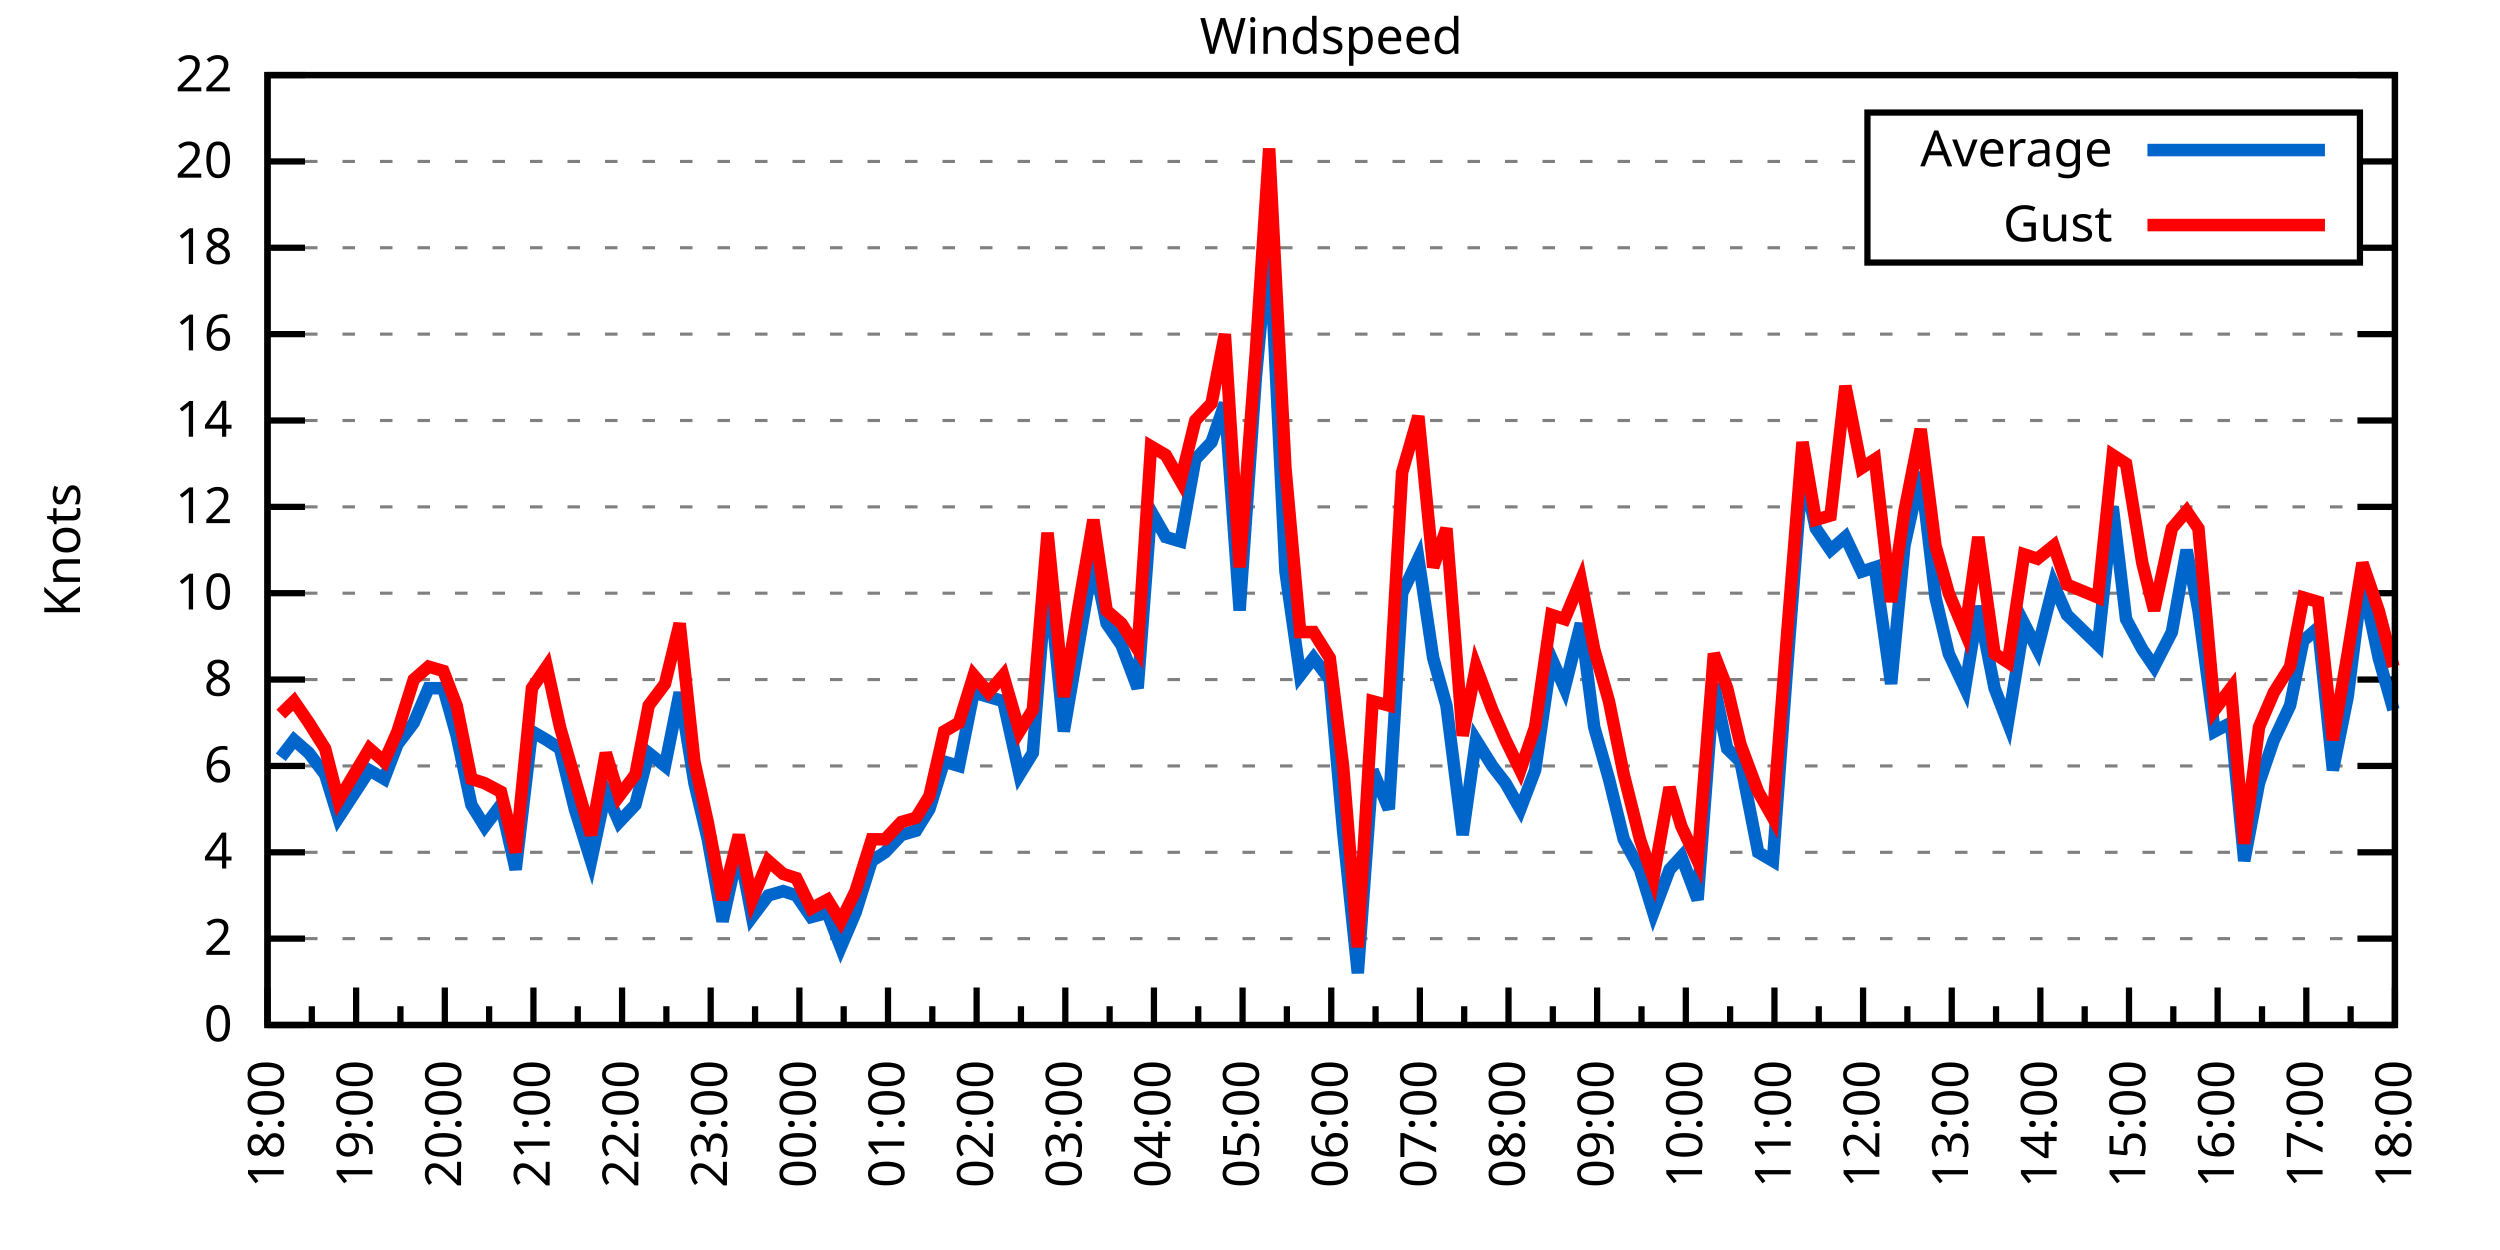
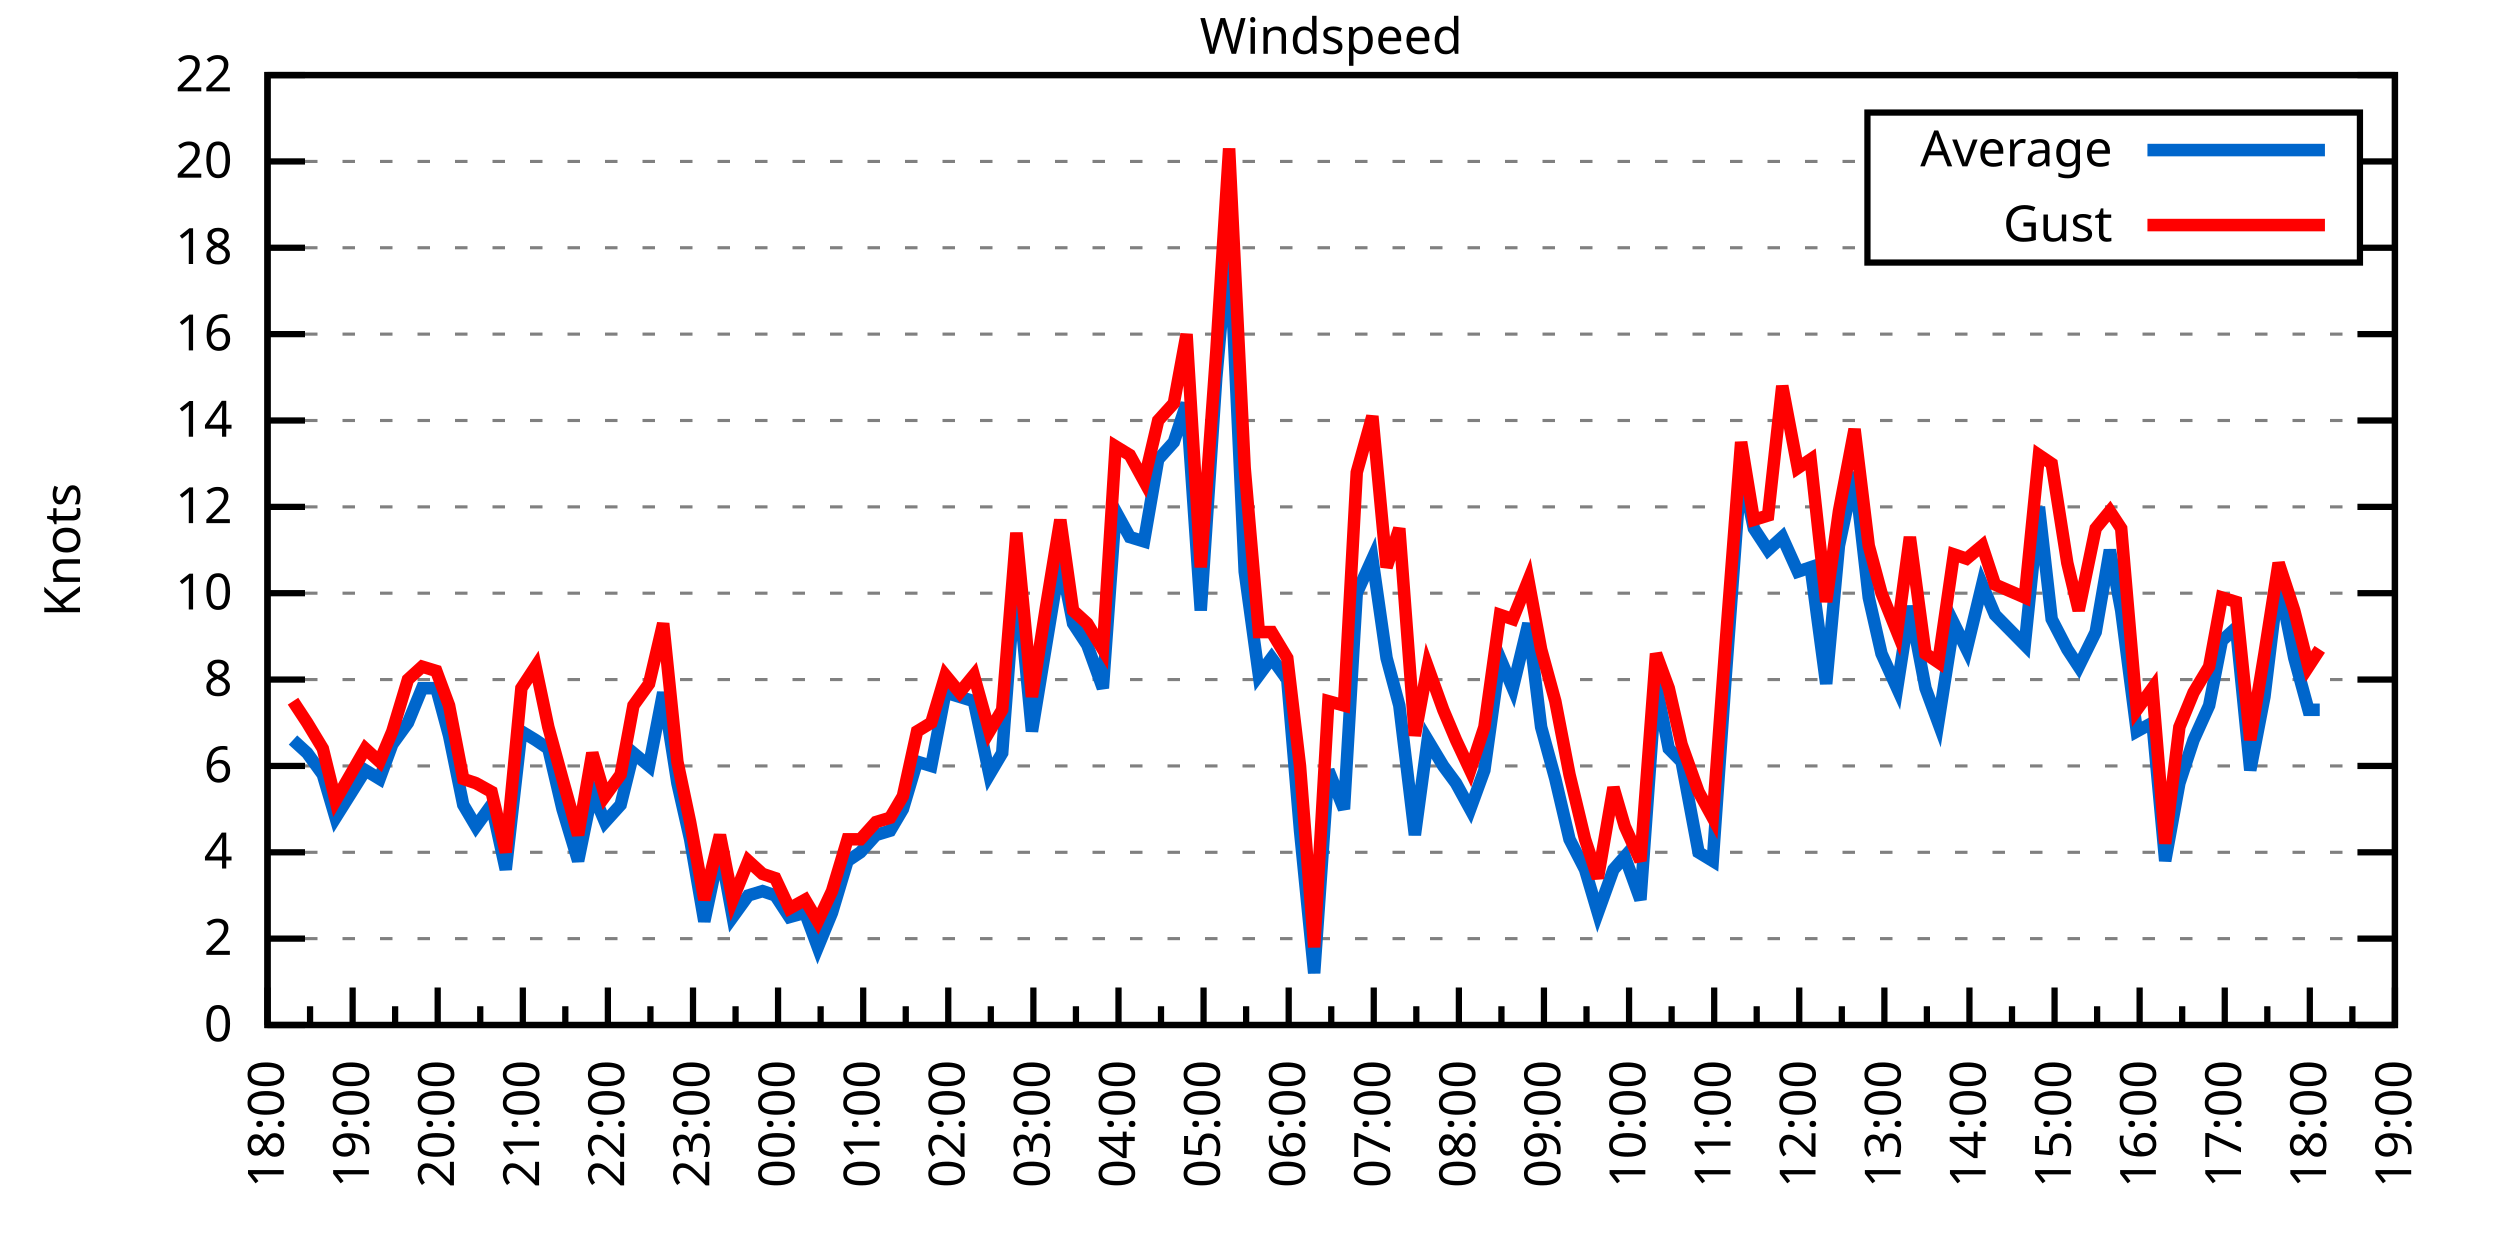
<svg xmlns="http://www.w3.org/2000/svg" xmlns:xlink="http://www.w3.org/1999/xlink" width="400" height="200" viewBox="0 0 400 200">
  <g id="gnuplot_canvas">
    <rect x="0" y="0" width="400" height="200" fill="none" />
    <defs>
      <circle id="gpDot" r="0.5" stroke-width="0.5" stroke="currentColor" />
      <path id="gpPt0" stroke-width="0.333" stroke="currentColor" d="M-1,0 h2 M0,-1 v2" />
      <path id="gpPt1" stroke-width="0.333" stroke="currentColor" d="M-1,-1 L1,1 M1,-1 L-1,1" />
      <path id="gpPt2" stroke-width="0.333" stroke="currentColor" d="M-1,0 L1,0 M0,-1 L0,1 M-1,-1 L1,1 M-1,1 L1,-1" />
      <rect id="gpPt3" stroke-width="0.333" stroke="currentColor" x="-1" y="-1" width="2" height="2" />
      <rect id="gpPt4" stroke-width="0.333" stroke="currentColor" fill="currentColor" x="-1" y="-1" width="2" height="2" />
      <circle id="gpPt5" stroke-width="0.333" stroke="currentColor" cx="0" cy="0" r="1" />
      <use xlink:href="#gpPt5" id="gpPt6" fill="currentColor" stroke="none" />
      <path id="gpPt7" stroke-width="0.333" stroke="currentColor" d="M0,-1.33 L-1.33,0.67 L1.33,0.67 z" />
      <use xlink:href="#gpPt7" id="gpPt8" fill="currentColor" stroke="none" />
      <use xlink:href="#gpPt7" id="gpPt9" stroke="currentColor" transform="rotate(180)" />
      <use xlink:href="#gpPt9" id="gpPt10" fill="currentColor" stroke="none" />
      <use xlink:href="#gpPt3" id="gpPt11" stroke="currentColor" transform="rotate(45)" />
      <use xlink:href="#gpPt11" id="gpPt12" fill="currentColor" stroke="none" />
      <path id="gpPt13" stroke-width="0.333" stroke="currentColor" d="M0,1.330 L1.265,0.411 L0.782,-1.067 L-0.782,-1.076 L-1.265,0.411 z" />
      <use xlink:href="#gpPt13" id="gpPt14" fill="currentColor" stroke="none" />
      <filter id="textbox" filterUnits="objectBoundingBox" x="0" y="0" height="1" width="1">
        <feFlood flood-color="white" flood-opacity="1" result="bgnd" />
        <feComposite in="SourceGraphic" in2="bgnd" operator="atop" />
      </filter>
      <filter id="greybox" filterUnits="objectBoundingBox" x="0" y="0" height="1" width="1">
        <feFlood flood-color="lightgrey" flood-opacity="1" result="grey" />
        <feComposite in="SourceGraphic" in2="grey" operator="atop" />
      </filter>
    </defs>
    <g fill="none" color="white" stroke="currentColor" stroke-width="1.00" stroke-linecap="butt" stroke-linejoin="miter">
</g>
    <g fill="none" color="black" stroke="currentColor" stroke-width="1.00" stroke-linecap="butt" stroke-linejoin="miter">
      <g stroke="none" shape-rendering="crispEdges">
        <polygon fill="rgb(255, 255, 255)" points="42.80,164.00 383.18,164.00 383.18,12.02 42.80,12.02 " />
      </g>
    </g>
    <g fill="none" color="black" stroke="currentColor" stroke-width="1.00" stroke-linecap="butt" stroke-linejoin="miter">
</g>
    <g fill="none" color="black" stroke="black" stroke-width="0.50" stroke-linecap="butt" stroke-linejoin="miter">
</g>
    <g fill="none" color="gray" stroke="currentColor" stroke-width="0.50" stroke-linecap="butt" stroke-linejoin="miter">
      <path stroke="gray" stroke-dasharray="2,4" class="gridline" d="M42.80,164.00 L383.19,164.00  " />
    </g>
    <g fill="none" color="gray" stroke="gray" stroke-width="1.00" stroke-linecap="butt" stroke-linejoin="miter">
</g>
    <g fill="none" color="black" stroke="currentColor" stroke-width="1.00" stroke-linecap="butt" stroke-linejoin="miter">
      <path stroke="black" d="M42.80,164.00 L48.80,164.00 M383.19,164.00 L377.19,164.00  " />
      <g transform="translate(37.20,166.60)" stroke="none" fill="black" font-family="Sans" font-size="8.00" text-anchor="end">
        <text>
          <tspan font-family="Sans"> 0</tspan>
        </text>
      </g>
    </g>
    <g fill="none" color="black" stroke="currentColor" stroke-width="1.00" stroke-linecap="butt" stroke-linejoin="miter">
</g>
    <g fill="none" color="black" stroke="black" stroke-width="0.50" stroke-linecap="butt" stroke-linejoin="miter">
</g>
    <g fill="none" color="gray" stroke="currentColor" stroke-width="0.50" stroke-linecap="butt" stroke-linejoin="miter">
      <path stroke="gray" stroke-dasharray="2,4" class="gridline" d="M42.80,150.18 L383.19,150.18  " />
    </g>
    <g fill="none" color="gray" stroke="gray" stroke-width="1.00" stroke-linecap="butt" stroke-linejoin="miter">
</g>
    <g fill="none" color="black" stroke="currentColor" stroke-width="1.00" stroke-linecap="butt" stroke-linejoin="miter">
      <path stroke="black" d="M42.80,150.18 L48.80,150.18 M383.19,150.18 L377.19,150.18  " />
      <g transform="translate(37.20,152.78)" stroke="none" fill="black" font-family="Sans" font-size="8.00" text-anchor="end">
        <text>
          <tspan font-family="Sans"> 2</tspan>
        </text>
      </g>
    </g>
    <g fill="none" color="black" stroke="currentColor" stroke-width="1.00" stroke-linecap="butt" stroke-linejoin="miter">
</g>
    <g fill="none" color="black" stroke="black" stroke-width="0.50" stroke-linecap="butt" stroke-linejoin="miter">
</g>
    <g fill="none" color="gray" stroke="currentColor" stroke-width="0.50" stroke-linecap="butt" stroke-linejoin="miter">
      <path stroke="gray" stroke-dasharray="2,4" class="gridline" d="M42.80,136.37 L383.19,136.37  " />
    </g>
    <g fill="none" color="gray" stroke="gray" stroke-width="1.00" stroke-linecap="butt" stroke-linejoin="miter">
</g>
    <g fill="none" color="black" stroke="currentColor" stroke-width="1.00" stroke-linecap="butt" stroke-linejoin="miter">
      <path stroke="black" d="M42.80,136.37 L48.80,136.37 M383.19,136.37 L377.19,136.37  " />
      <g transform="translate(37.20,138.97)" stroke="none" fill="black" font-family="Sans" font-size="8.00" text-anchor="end">
        <text>
          <tspan font-family="Sans"> 4</tspan>
        </text>
      </g>
    </g>
    <g fill="none" color="black" stroke="currentColor" stroke-width="1.00" stroke-linecap="butt" stroke-linejoin="miter">
</g>
    <g fill="none" color="black" stroke="black" stroke-width="0.50" stroke-linecap="butt" stroke-linejoin="miter">
</g>
    <g fill="none" color="gray" stroke="currentColor" stroke-width="0.50" stroke-linecap="butt" stroke-linejoin="miter">
      <path stroke="gray" stroke-dasharray="2,4" class="gridline" d="M42.80,122.55 L383.19,122.55  " />
    </g>
    <g fill="none" color="gray" stroke="gray" stroke-width="1.00" stroke-linecap="butt" stroke-linejoin="miter">
</g>
    <g fill="none" color="black" stroke="currentColor" stroke-width="1.00" stroke-linecap="butt" stroke-linejoin="miter">
      <path stroke="black" d="M42.80,122.55 L48.80,122.55 M383.19,122.55 L377.19,122.55  " />
      <g transform="translate(37.20,125.15)" stroke="none" fill="black" font-family="Sans" font-size="8.00" text-anchor="end">
        <text>
          <tspan font-family="Sans"> 6</tspan>
        </text>
      </g>
    </g>
    <g fill="none" color="black" stroke="currentColor" stroke-width="1.00" stroke-linecap="butt" stroke-linejoin="miter">
</g>
    <g fill="none" color="black" stroke="black" stroke-width="0.50" stroke-linecap="butt" stroke-linejoin="miter">
</g>
    <g fill="none" color="gray" stroke="currentColor" stroke-width="0.50" stroke-linecap="butt" stroke-linejoin="miter">
      <path stroke="gray" stroke-dasharray="2,4" class="gridline" d="M42.80,108.73 L383.19,108.73  " />
    </g>
    <g fill="none" color="gray" stroke="gray" stroke-width="1.00" stroke-linecap="butt" stroke-linejoin="miter">
</g>
    <g fill="none" color="black" stroke="currentColor" stroke-width="1.00" stroke-linecap="butt" stroke-linejoin="miter">
      <path stroke="black" d="M42.80,108.73 L48.80,108.73 M383.19,108.73 L377.19,108.73  " />
      <g transform="translate(37.20,111.33)" stroke="none" fill="black" font-family="Sans" font-size="8.00" text-anchor="end">
        <text>
          <tspan font-family="Sans"> 8</tspan>
        </text>
      </g>
    </g>
    <g fill="none" color="black" stroke="currentColor" stroke-width="1.00" stroke-linecap="butt" stroke-linejoin="miter">
</g>
    <g fill="none" color="black" stroke="black" stroke-width="0.50" stroke-linecap="butt" stroke-linejoin="miter">
</g>
    <g fill="none" color="gray" stroke="currentColor" stroke-width="0.50" stroke-linecap="butt" stroke-linejoin="miter">
      <path stroke="gray" stroke-dasharray="2,4" class="gridline" d="M42.80,94.91 L383.19,94.91  " />
    </g>
    <g fill="none" color="gray" stroke="gray" stroke-width="1.00" stroke-linecap="butt" stroke-linejoin="miter">
</g>
    <g fill="none" color="black" stroke="currentColor" stroke-width="1.00" stroke-linecap="butt" stroke-linejoin="miter">
      <path stroke="black" d="M42.80,94.91 L48.80,94.91 M383.19,94.91 L377.19,94.91  " />
      <g transform="translate(37.20,97.51)" stroke="none" fill="black" font-family="Sans" font-size="8.00" text-anchor="end">
        <text>
          <tspan font-family="Sans"> 10</tspan>
        </text>
      </g>
    </g>
    <g fill="none" color="black" stroke="currentColor" stroke-width="1.00" stroke-linecap="butt" stroke-linejoin="miter">
</g>
    <g fill="none" color="black" stroke="black" stroke-width="0.50" stroke-linecap="butt" stroke-linejoin="miter">
</g>
    <g fill="none" color="gray" stroke="currentColor" stroke-width="0.50" stroke-linecap="butt" stroke-linejoin="miter">
      <path stroke="gray" stroke-dasharray="2,4" class="gridline" d="M42.80,81.10 L383.19,81.10  " />
    </g>
    <g fill="none" color="gray" stroke="gray" stroke-width="1.00" stroke-linecap="butt" stroke-linejoin="miter">
</g>
    <g fill="none" color="black" stroke="currentColor" stroke-width="1.00" stroke-linecap="butt" stroke-linejoin="miter">
      <path stroke="black" d="M42.80,81.10 L48.80,81.10 M383.19,81.10 L377.19,81.10  " />
      <g transform="translate(37.20,83.70)" stroke="none" fill="black" font-family="Sans" font-size="8.00" text-anchor="end">
        <text>
          <tspan font-family="Sans"> 12</tspan>
        </text>
      </g>
    </g>
    <g fill="none" color="black" stroke="currentColor" stroke-width="1.00" stroke-linecap="butt" stroke-linejoin="miter">
</g>
    <g fill="none" color="black" stroke="black" stroke-width="0.50" stroke-linecap="butt" stroke-linejoin="miter">
</g>
    <g fill="none" color="gray" stroke="currentColor" stroke-width="0.50" stroke-linecap="butt" stroke-linejoin="miter">
      <path stroke="gray" stroke-dasharray="2,4" class="gridline" d="M42.80,67.28 L383.19,67.28  " />
    </g>
    <g fill="none" color="gray" stroke="gray" stroke-width="1.00" stroke-linecap="butt" stroke-linejoin="miter">
</g>
    <g fill="none" color="black" stroke="currentColor" stroke-width="1.00" stroke-linecap="butt" stroke-linejoin="miter">
      <path stroke="black" d="M42.80,67.28 L48.80,67.28 M383.19,67.28 L377.19,67.28  " />
      <g transform="translate(37.20,69.88)" stroke="none" fill="black" font-family="Sans" font-size="8.00" text-anchor="end">
        <text>
          <tspan font-family="Sans"> 14</tspan>
        </text>
      </g>
    </g>
    <g fill="none" color="black" stroke="currentColor" stroke-width="1.00" stroke-linecap="butt" stroke-linejoin="miter">
</g>
    <g fill="none" color="black" stroke="black" stroke-width="0.50" stroke-linecap="butt" stroke-linejoin="miter">
</g>
    <g fill="none" color="gray" stroke="currentColor" stroke-width="0.50" stroke-linecap="butt" stroke-linejoin="miter">
      <path stroke="gray" stroke-dasharray="2,4" class="gridline" d="M42.80,53.46 L383.19,53.46  " />
    </g>
    <g fill="none" color="gray" stroke="gray" stroke-width="1.00" stroke-linecap="butt" stroke-linejoin="miter">
</g>
    <g fill="none" color="black" stroke="currentColor" stroke-width="1.00" stroke-linecap="butt" stroke-linejoin="miter">
      <path stroke="black" d="M42.80,53.46 L48.80,53.46 M383.19,53.46 L377.19,53.46  " />
      <g transform="translate(37.20,56.06)" stroke="none" fill="black" font-family="Sans" font-size="8.00" text-anchor="end">
        <text>
          <tspan font-family="Sans"> 16</tspan>
        </text>
      </g>
    </g>
    <g fill="none" color="black" stroke="currentColor" stroke-width="1.00" stroke-linecap="butt" stroke-linejoin="miter">
</g>
    <g fill="none" color="black" stroke="black" stroke-width="0.50" stroke-linecap="butt" stroke-linejoin="miter">
</g>
    <g fill="none" color="gray" stroke="currentColor" stroke-width="0.50" stroke-linecap="butt" stroke-linejoin="miter">
      <path stroke="gray" stroke-dasharray="2,4" class="gridline" d="M42.80,39.64 L298.79,39.64 M377.59,39.64 L383.19,39.64  " />
    </g>
    <g fill="none" color="gray" stroke="gray" stroke-width="1.00" stroke-linecap="butt" stroke-linejoin="miter">
</g>
    <g fill="none" color="black" stroke="currentColor" stroke-width="1.00" stroke-linecap="butt" stroke-linejoin="miter">
      <path stroke="black" d="M42.80,39.64 L48.80,39.64 M383.19,39.64 L377.19,39.64  " />
      <g transform="translate(37.20,42.24)" stroke="none" fill="black" font-family="Sans" font-size="8.00" text-anchor="end">
        <text>
          <tspan font-family="Sans"> 18</tspan>
        </text>
      </g>
    </g>
    <g fill="none" color="black" stroke="currentColor" stroke-width="1.00" stroke-linecap="butt" stroke-linejoin="miter">
</g>
    <g fill="none" color="black" stroke="black" stroke-width="0.50" stroke-linecap="butt" stroke-linejoin="miter">
</g>
    <g fill="none" color="gray" stroke="currentColor" stroke-width="0.50" stroke-linecap="butt" stroke-linejoin="miter">
      <path stroke="gray" stroke-dasharray="2,4" class="gridline" d="M42.80,25.83 L298.79,25.83 M377.59,25.83 L383.19,25.83  " />
    </g>
    <g fill="none" color="gray" stroke="gray" stroke-width="1.00" stroke-linecap="butt" stroke-linejoin="miter">
</g>
    <g fill="none" color="black" stroke="currentColor" stroke-width="1.00" stroke-linecap="butt" stroke-linejoin="miter">
      <path stroke="black" d="M42.80,25.83 L48.80,25.83 M383.19,25.83 L377.19,25.83  " />
      <g transform="translate(37.20,28.43)" stroke="none" fill="black" font-family="Sans" font-size="8.00" text-anchor="end">
        <text>
          <tspan font-family="Sans"> 20</tspan>
        </text>
      </g>
    </g>
    <g fill="none" color="black" stroke="currentColor" stroke-width="1.00" stroke-linecap="butt" stroke-linejoin="miter">
</g>
    <g fill="none" color="black" stroke="black" stroke-width="0.50" stroke-linecap="butt" stroke-linejoin="miter">
</g>
    <g fill="none" color="gray" stroke="currentColor" stroke-width="0.50" stroke-linecap="butt" stroke-linejoin="miter">
      <path stroke="gray" stroke-dasharray="2,4" class="gridline" d="M42.80,12.01 L383.19,12.01  " />
    </g>
    <g fill="none" color="gray" stroke="gray" stroke-width="1.00" stroke-linecap="butt" stroke-linejoin="miter">
</g>
    <g fill="none" color="black" stroke="currentColor" stroke-width="1.00" stroke-linecap="butt" stroke-linejoin="miter">
      <path stroke="black" d="M42.80,12.01 L48.80,12.01 M383.19,12.01 L377.19,12.01  " />
      <g transform="translate(37.20,14.61)" stroke="none" fill="black" font-family="Sans" font-size="8.00" text-anchor="end">
        <text>
          <tspan font-family="Sans"> 22</tspan>
        </text>
      </g>
    </g>
    <g fill="none" color="black" stroke="currentColor" stroke-width="1.00" stroke-linecap="butt" stroke-linejoin="miter">
      <path stroke="black" d="M42.80,164.00 L42.80,158.00  " />
      <g transform="translate(45.40,169.60) rotate(270)" stroke="none" fill="black" font-family="Sans" font-size="8.00" text-anchor="end">
        <text>
          <tspan font-family="Sans">18:00</tspan>
        </text>
      </g>
    </g>
    <g fill="none" color="black" stroke="currentColor" stroke-width="1.00" stroke-linecap="butt" stroke-linejoin="miter">
-       <path stroke="black" d="M49.89,164.00 L49.89,161.00 M56.98,164.00 L56.98,158.00  " />
-       <g transform="translate(59.58,169.60) rotate(270)" stroke="none" fill="black" font-family="Sans" font-size="8.00" text-anchor="end">
+       <path stroke="black" d="M49.61,164.00 L49.61,161.00 M56.42,164.00 L56.42,158.00  " />
+       <g transform="translate(59.02,169.60) rotate(270)" stroke="none" fill="black" font-family="Sans" font-size="8.00" text-anchor="end">
        <text>
          <tspan font-family="Sans">19:00</tspan>
        </text>
      </g>
    </g>
    <g fill="none" color="black" stroke="currentColor" stroke-width="1.00" stroke-linecap="butt" stroke-linejoin="miter">
-       <path stroke="black" d="M64.07,164.00 L64.07,161.00 M71.17,164.00 L71.17,158.00  " />
-       <g transform="translate(73.77,169.60) rotate(270)" stroke="none" fill="black" font-family="Sans" font-size="8.00" text-anchor="end">
+       <path stroke="black" d="M63.22,164.00 L63.22,161.00 M70.03,164.00 L70.03,158.00  " />
+       <g transform="translate(72.63,169.60) rotate(270)" stroke="none" fill="black" font-family="Sans" font-size="8.00" text-anchor="end">
        <text>
          <tspan font-family="Sans">20:00</tspan>
        </text>
      </g>
    </g>
    <g fill="none" color="black" stroke="currentColor" stroke-width="1.00" stroke-linecap="butt" stroke-linejoin="miter">
-       <path stroke="black" d="M78.26,164.00 L78.26,161.00 M85.35,164.00 L85.35,158.00  " />
-       <g transform="translate(87.95,169.60) rotate(270)" stroke="none" fill="black" font-family="Sans" font-size="8.00" text-anchor="end">
+       <path stroke="black" d="M76.84,164.00 L76.84,161.00 M83.65,164.00 L83.65,158.00  " />
+       <g transform="translate(86.25,169.60) rotate(270)" stroke="none" fill="black" font-family="Sans" font-size="8.00" text-anchor="end">
        <text>
          <tspan font-family="Sans">21:00</tspan>
        </text>
      </g>
    </g>
    <g fill="none" color="black" stroke="currentColor" stroke-width="1.00" stroke-linecap="butt" stroke-linejoin="miter">
-       <path stroke="black" d="M92.44,164.00 L92.44,161.00 M99.53,164.00 L99.53,158.00  " />
-       <g transform="translate(102.13,169.60) rotate(270)" stroke="none" fill="black" font-family="Sans" font-size="8.00" text-anchor="end">
+       <path stroke="black" d="M90.45,164.00 L90.45,161.00 M97.26,164.00 L97.26,158.00  " />
+       <g transform="translate(99.86,169.60) rotate(270)" stroke="none" fill="black" font-family="Sans" font-size="8.00" text-anchor="end">
        <text>
          <tspan font-family="Sans">22:00</tspan>
        </text>
      </g>
    </g>
    <g fill="none" color="black" stroke="currentColor" stroke-width="1.00" stroke-linecap="butt" stroke-linejoin="miter">
-       <path stroke="black" d="M106.62,164.00 L106.62,161.00 M113.71,164.00 L113.71,158.00  " />
-       <g transform="translate(116.31,169.60) rotate(270)" stroke="none" fill="black" font-family="Sans" font-size="8.00" text-anchor="end">
+       <path stroke="black" d="M104.07,164.00 L104.07,161.00 M110.88,164.00 L110.88,158.00  " />
+       <g transform="translate(113.48,169.60) rotate(270)" stroke="none" fill="black" font-family="Sans" font-size="8.00" text-anchor="end">
        <text>
          <tspan font-family="Sans">23:00</tspan>
        </text>
      </g>
    </g>
    <g fill="none" color="black" stroke="currentColor" stroke-width="1.00" stroke-linecap="butt" stroke-linejoin="miter">
-       <path stroke="black" d="M120.81,164.00 L120.81,161.00 M127.90,164.00 L127.90,158.00  " />
-       <g transform="translate(130.50,169.60) rotate(270)" stroke="none" fill="black" font-family="Sans" font-size="8.00" text-anchor="end">
+       <path stroke="black" d="M117.69,164.00 L117.69,161.00 M124.49,164.00 L124.49,158.00  " />
+       <g transform="translate(127.09,169.60) rotate(270)" stroke="none" fill="black" font-family="Sans" font-size="8.00" text-anchor="end">
        <text>
          <tspan font-family="Sans">00:00</tspan>
        </text>
      </g>
    </g>
    <g fill="none" color="black" stroke="currentColor" stroke-width="1.00" stroke-linecap="butt" stroke-linejoin="miter">
-       <path stroke="black" d="M134.99,164.00 L134.99,161.00 M142.08,164.00 L142.08,158.00  " />
-       <g transform="translate(144.68,169.60) rotate(270)" stroke="none" fill="black" font-family="Sans" font-size="8.00" text-anchor="end">
+       <path stroke="black" d="M131.30,164.00 L131.30,161.00 M138.11,164.00 L138.11,158.00  " />
+       <g transform="translate(140.71,169.60) rotate(270)" stroke="none" fill="black" font-family="Sans" font-size="8.00" text-anchor="end">
        <text>
          <tspan font-family="Sans">01:00</tspan>
        </text>
      </g>
    </g>
    <g fill="none" color="black" stroke="currentColor" stroke-width="1.00" stroke-linecap="butt" stroke-linejoin="miter">
-       <path stroke="black" d="M149.17,164.00 L149.17,161.00 M156.26,164.00 L156.26,158.00  " />
-       <g transform="translate(158.86,169.60) rotate(270)" stroke="none" fill="black" font-family="Sans" font-size="8.00" text-anchor="end">
+       <path stroke="black" d="M144.92,164.00 L144.92,161.00 M151.72,164.00 L151.72,158.00  " />
+       <g transform="translate(154.32,169.60) rotate(270)" stroke="none" fill="black" font-family="Sans" font-size="8.00" text-anchor="end">
        <text>
          <tspan font-family="Sans">02:00</tspan>
        </text>
      </g>
    </g>
    <g fill="none" color="black" stroke="currentColor" stroke-width="1.00" stroke-linecap="butt" stroke-linejoin="miter">
-       <path stroke="black" d="M163.35,164.00 L163.35,161.00 M170.45,164.00 L170.45,158.00  " />
-       <g transform="translate(173.05,169.60) rotate(270)" stroke="none" fill="black" font-family="Sans" font-size="8.00" text-anchor="end">
+       <path stroke="black" d="M158.53,164.00 L158.53,161.00 M165.34,164.00 L165.34,158.00  " />
+       <g transform="translate(167.94,169.60) rotate(270)" stroke="none" fill="black" font-family="Sans" font-size="8.00" text-anchor="end">
        <text>
          <tspan font-family="Sans">03:00</tspan>
        </text>
      </g>
    </g>
    <g fill="none" color="black" stroke="currentColor" stroke-width="1.00" stroke-linecap="butt" stroke-linejoin="miter">
-       <path stroke="black" d="M177.54,164.00 L177.54,161.00 M184.63,164.00 L184.63,158.00  " />
-       <g transform="translate(187.23,169.60) rotate(270)" stroke="none" fill="black" font-family="Sans" font-size="8.00" text-anchor="end">
+       <path stroke="black" d="M172.15,164.00 L172.15,161.00 M178.96,164.00 L178.96,158.00  " />
+       <g transform="translate(181.56,169.60) rotate(270)" stroke="none" fill="black" font-family="Sans" font-size="8.00" text-anchor="end">
        <text>
          <tspan font-family="Sans">04:00</tspan>
        </text>
      </g>
    </g>
    <g fill="none" color="black" stroke="currentColor" stroke-width="1.00" stroke-linecap="butt" stroke-linejoin="miter">
-       <path stroke="black" d="M191.72,164.00 L191.72,161.00 M198.81,164.00 L198.81,158.00  " />
-       <g transform="translate(201.41,169.60) rotate(270)" stroke="none" fill="black" font-family="Sans" font-size="8.00" text-anchor="end">
+       <path stroke="black" d="M185.76,164.00 L185.76,161.00 M192.57,164.00 L192.57,158.00  " />
+       <g transform="translate(195.17,169.60) rotate(270)" stroke="none" fill="black" font-family="Sans" font-size="8.00" text-anchor="end">
        <text>
          <tspan font-family="Sans">05:00</tspan>
        </text>
      </g>
    </g>
    <g fill="none" color="black" stroke="currentColor" stroke-width="1.00" stroke-linecap="butt" stroke-linejoin="miter">
-       <path stroke="black" d="M205.90,164.00 L205.90,161.00 M213.00,164.00 L213.00,158.00  " />
-       <g transform="translate(215.60,169.60) rotate(270)" stroke="none" fill="black" font-family="Sans" font-size="8.00" text-anchor="end">
+       <path stroke="black" d="M199.38,164.00 L199.38,161.00 M206.19,164.00 L206.19,158.00  " />
+       <g transform="translate(208.79,169.60) rotate(270)" stroke="none" fill="black" font-family="Sans" font-size="8.00" text-anchor="end">
        <text>
          <tspan font-family="Sans">06:00</tspan>
        </text>
      </g>
    </g>
    <g fill="none" color="black" stroke="currentColor" stroke-width="1.00" stroke-linecap="butt" stroke-linejoin="miter">
-       <path stroke="black" d="M220.09,164.00 L220.09,161.00 M227.18,164.00 L227.18,158.00  " />
-       <g transform="translate(229.78,169.60) rotate(270)" stroke="none" fill="black" font-family="Sans" font-size="8.00" text-anchor="end">
+       <path stroke="black" d="M213.00,164.00 L213.00,161.00 M219.80,164.00 L219.80,158.00  " />
+       <g transform="translate(222.40,169.60) rotate(270)" stroke="none" fill="black" font-family="Sans" font-size="8.00" text-anchor="end">
        <text>
          <tspan font-family="Sans">07:00</tspan>
        </text>
      </g>
    </g>
    <g fill="none" color="black" stroke="currentColor" stroke-width="1.00" stroke-linecap="butt" stroke-linejoin="miter">
-       <path stroke="black" d="M234.27,164.00 L234.27,161.00 M241.36,164.00 L241.36,158.00  " />
-       <g transform="translate(243.96,169.60) rotate(270)" stroke="none" fill="black" font-family="Sans" font-size="8.00" text-anchor="end">
+       <path stroke="black" d="M226.61,164.00 L226.61,161.00 M233.42,164.00 L233.42,158.00  " />
+       <g transform="translate(236.02,169.60) rotate(270)" stroke="none" fill="black" font-family="Sans" font-size="8.00" text-anchor="end">
        <text>
          <tspan font-family="Sans">08:00</tspan>
        </text>
      </g>
    </g>
    <g fill="none" color="black" stroke="currentColor" stroke-width="1.00" stroke-linecap="butt" stroke-linejoin="miter">
-       <path stroke="black" d="M248.45,164.00 L248.45,161.00 M255.54,164.00 L255.54,158.00  " />
-       <g transform="translate(258.14,169.60) rotate(270)" stroke="none" fill="black" font-family="Sans" font-size="8.00" text-anchor="end">
+       <path stroke="black" d="M240.23,164.00 L240.23,161.00 M247.03,164.00 L247.03,158.00  " />
+       <g transform="translate(249.63,169.60) rotate(270)" stroke="none" fill="black" font-family="Sans" font-size="8.00" text-anchor="end">
        <text>
          <tspan font-family="Sans">09:00</tspan>
        </text>
      </g>
    </g>
    <g fill="none" color="black" stroke="currentColor" stroke-width="1.00" stroke-linecap="butt" stroke-linejoin="miter">
-       <path stroke="black" d="M262.64,164.00 L262.64,161.00 M269.73,164.00 L269.73,158.00  " />
-       <g transform="translate(272.33,169.60) rotate(270)" stroke="none" fill="black" font-family="Sans" font-size="8.00" text-anchor="end">
+       <path stroke="black" d="M253.84,164.00 L253.84,161.00 M260.65,164.00 L260.65,158.00  " />
+       <g transform="translate(263.25,169.60) rotate(270)" stroke="none" fill="black" font-family="Sans" font-size="8.00" text-anchor="end">
        <text>
          <tspan font-family="Sans">10:00</tspan>
        </text>
      </g>
    </g>
    <g fill="none" color="black" stroke="currentColor" stroke-width="1.00" stroke-linecap="butt" stroke-linejoin="miter">
-       <path stroke="black" d="M276.82,164.00 L276.82,161.00 M283.91,164.00 L283.91,158.00  " />
-       <g transform="translate(286.51,169.60) rotate(270)" stroke="none" fill="black" font-family="Sans" font-size="8.00" text-anchor="end">
+       <path stroke="black" d="M267.46,164.00 L267.46,161.00 M274.27,164.00 L274.27,158.00  " />
+       <g transform="translate(276.87,169.60) rotate(270)" stroke="none" fill="black" font-family="Sans" font-size="8.00" text-anchor="end">
        <text>
          <tspan font-family="Sans">11:00</tspan>
        </text>
      </g>
    </g>
    <g fill="none" color="black" stroke="currentColor" stroke-width="1.00" stroke-linecap="butt" stroke-linejoin="miter">
-       <path stroke="black" d="M291.00,164.00 L291.00,161.00 M298.09,164.00 L298.09,158.00  " />
-       <g transform="translate(300.69,169.60) rotate(270)" stroke="none" fill="black" font-family="Sans" font-size="8.00" text-anchor="end">
+       <path stroke="black" d="M281.07,164.00 L281.07,161.00 M287.88,164.00 L287.88,158.00  " />
+       <g transform="translate(290.48,169.60) rotate(270)" stroke="none" fill="black" font-family="Sans" font-size="8.00" text-anchor="end">
        <text>
          <tspan font-family="Sans">12:00</tspan>
        </text>
      </g>
    </g>
    <g fill="none" color="black" stroke="currentColor" stroke-width="1.00" stroke-linecap="butt" stroke-linejoin="miter">
-       <path stroke="black" d="M305.18,164.00 L305.18,161.00 M312.28,164.00 L312.28,158.00  " />
-       <g transform="translate(314.88,169.60) rotate(270)" stroke="none" fill="black" font-family="Sans" font-size="8.00" text-anchor="end">
+       <path stroke="black" d="M294.69,164.00 L294.69,161.00 M301.50,164.00 L301.50,158.00  " />
+       <g transform="translate(304.10,169.60) rotate(270)" stroke="none" fill="black" font-family="Sans" font-size="8.00" text-anchor="end">
        <text>
          <tspan font-family="Sans">13:00</tspan>
        </text>
      </g>
    </g>
    <g fill="none" color="black" stroke="currentColor" stroke-width="1.00" stroke-linecap="butt" stroke-linejoin="miter">
-       <path stroke="black" d="M319.37,164.00 L319.37,161.00 M326.46,164.00 L326.46,158.00  " />
-       <g transform="translate(329.06,169.60) rotate(270)" stroke="none" fill="black" font-family="Sans" font-size="8.00" text-anchor="end">
+       <path stroke="black" d="M308.30,164.00 L308.30,161.00 M315.11,164.00 L315.11,158.00  " />
+       <g transform="translate(317.71,169.60) rotate(270)" stroke="none" fill="black" font-family="Sans" font-size="8.00" text-anchor="end">
        <text>
          <tspan font-family="Sans">14:00</tspan>
        </text>
      </g>
    </g>
    <g fill="none" color="black" stroke="currentColor" stroke-width="1.00" stroke-linecap="butt" stroke-linejoin="miter">
-       <path stroke="black" d="M333.55,164.00 L333.55,161.00 M340.64,164.00 L340.64,158.00  " />
-       <g transform="translate(343.24,169.60) rotate(270)" stroke="none" fill="black" font-family="Sans" font-size="8.00" text-anchor="end">
+       <path stroke="black" d="M321.92,164.00 L321.92,161.00 M328.73,164.00 L328.73,158.00  " />
+       <g transform="translate(331.33,169.60) rotate(270)" stroke="none" fill="black" font-family="Sans" font-size="8.00" text-anchor="end">
        <text>
          <tspan font-family="Sans">15:00</tspan>
        </text>
      </g>
    </g>
    <g fill="none" color="black" stroke="currentColor" stroke-width="1.00" stroke-linecap="butt" stroke-linejoin="miter">
-       <path stroke="black" d="M347.73,164.00 L347.73,161.00 M354.82,164.00 L354.82,158.00  " />
-       <g transform="translate(357.42,169.60) rotate(270)" stroke="none" fill="black" font-family="Sans" font-size="8.00" text-anchor="end">
+       <path stroke="black" d="M335.54,164.00 L335.54,161.00 M342.34,164.00 L342.34,158.00  " />
+       <g transform="translate(344.94,169.60) rotate(270)" stroke="none" fill="black" font-family="Sans" font-size="8.00" text-anchor="end">
        <text>
          <tspan font-family="Sans">16:00</tspan>
        </text>
      </g>
    </g>
    <g fill="none" color="black" stroke="currentColor" stroke-width="1.00" stroke-linecap="butt" stroke-linejoin="miter">
-       <path stroke="black" d="M361.92,164.00 L361.92,161.00 M369.01,164.00 L369.01,158.00  " />
-       <g transform="translate(371.61,169.60) rotate(270)" stroke="none" fill="black" font-family="Sans" font-size="8.00" text-anchor="end">
+       <path stroke="black" d="M349.15,164.00 L349.15,161.00 M355.96,164.00 L355.96,158.00  " />
+       <g transform="translate(358.56,169.60) rotate(270)" stroke="none" fill="black" font-family="Sans" font-size="8.00" text-anchor="end">
        <text>
          <tspan font-family="Sans">17:00</tspan>
        </text>
      </g>
    </g>
    <g fill="none" color="black" stroke="currentColor" stroke-width="1.00" stroke-linecap="butt" stroke-linejoin="miter">
-       <path stroke="black" d="M376.10,164.00 L376.10,161.00 M383.19,164.00 L383.19,158.00  " />
+       <path stroke="black" d="M362.77,164.00 L362.77,161.00 M369.57,164.00 L369.57,158.00  " />
+       <g transform="translate(372.17,169.60) rotate(270)" stroke="none" fill="black" font-family="Sans" font-size="8.00" text-anchor="end">
+         <text>
+           <tspan font-family="Sans">18:00</tspan>
+         </text>
+       </g>
+     </g>
+     <g fill="none" color="black" stroke="currentColor" stroke-width="1.00" stroke-linecap="butt" stroke-linejoin="miter">
+       <path stroke="black" d="M376.38,164.00 L376.38,161.00 M383.19,164.00 L383.19,158.00  " />
      <g transform="translate(385.79,169.60) rotate(270)" stroke="none" fill="black" font-family="Sans" font-size="8.00" text-anchor="end">
        <text>
-           <tspan font-family="Sans">18:00</tspan>
+           <tspan font-family="Sans">19:00</tspan>
        </text>
      </g>
    </g>
    <g fill="none" color="black" stroke="currentColor" stroke-width="1.00" stroke-linecap="butt" stroke-linejoin="miter">
</g>
    <g fill="none" color="black" stroke="currentColor" stroke-width="1.00" stroke-linecap="butt" stroke-linejoin="miter">
      <path stroke="black" d="M42.80,12.01 L42.80,164.00 L383.19,164.00 L383.19,12.01 L42.80,12.01 Z  " />
    </g>
    <g fill="none" color="black" stroke="currentColor" stroke-width="1.00" stroke-linecap="butt" stroke-linejoin="miter">
      <g transform="translate(12.80,88.01) rotate(270)" stroke="none" fill="black" font-family="Sans" font-size="8.00" text-anchor="middle">
        <text>
          <tspan font-family="Sans">Knots</tspan>
        </text>
      </g>
    </g>
    <g fill="none" color="black" stroke="currentColor" stroke-width="1.00" stroke-linecap="butt" stroke-linejoin="miter">
</g>
    <g fill="none" color="black" stroke="currentColor" stroke-width="1.00" stroke-linecap="butt" stroke-linejoin="miter">
      <path stroke="black" d="M298.79,42.01 L298.79,18.01 L377.59,18.01 L377.59,42.01 L298.79,42.01 Z  " />
    </g>
    <g id="Windspeed_plot_1">
      <g fill="none" color="white" stroke="black" stroke-width="2.00" stroke-linecap="butt" stroke-linejoin="miter">
</g>
      <g fill="none" color="black" stroke="currentColor" stroke-width="2.00" stroke-linecap="butt" stroke-linejoin="miter">
        <g transform="translate(337.99,26.61)" stroke="none" fill="black" font-family="Sans" font-size="8.00" text-anchor="end">
          <text>
            <tspan font-family="Sans">Average</tspan>
          </text>
        </g>
      </g>
      <g fill="none" color="black" stroke="currentColor" stroke-width="2.00" stroke-linecap="butt" stroke-linejoin="miter">
-         <path stroke="rgb(  0, 102, 204)" d="M343.59,24.01 L371.99,24.01 M44.93,121.17 L47.05,118.40 L49.42,120.48 L52.02,123.93 L54.15,130.84 L59.11,123.24   L61.47,124.62 L63.60,119.09 L66.20,115.64 L68.57,110.11 L70.93,110.11 L73.06,117.71 L75.42,128.77 L77.55,132.22   L80.15,128.77 L82.51,139.13 L85.11,117.02 L87.48,118.40 L89.60,119.78 L91.97,129.46 L94.57,137.75 L96.93,126.69   L99.06,131.53 L101.66,128.77 L103.79,120.48 L106.39,122.55 L108.75,110.80 L111.11,125.31 L113.24,134.29 L115.61,147.42   L118.21,135.67 L120.33,146.73 L122.93,143.27 L125.30,142.58 L127.42,143.27 L129.79,146.73 L132.39,146.04 L134.52,151.56   L136.88,146.04 L139.48,137.75 L141.61,136.37 L144.21,133.60 L146.57,132.91 L148.70,129.46 L151.06,121.86 L153.43,122.55   L155.79,110.80 L158.15,111.49 L160.52,112.19 L163.12,123.93 L165.25,120.48 L167.61,90.77 L170.21,117.02 L172.57,103.20   L174.94,89.39 L177.06,99.75 L179.43,103.20 L182.03,110.11 L184.16,81.79 L186.52,85.93 L188.88,86.62 L191.25,73.50   L193.85,70.73 L195.98,64.52 L198.34,97.68 L200.94,60.37 L203.07,37.57 L205.67,91.46 L208.03,108.04 L210.16,105.28   L212.76,108.73 L214.89,132.91 L217.25,155.71 L219.61,123.24 L222.21,129.46 L224.34,94.91 L226.94,89.39 L229.31,105.28   L231.43,112.88 L234.03,133.60 L236.16,118.40 L238.76,122.55 L240.89,125.31 L243.25,129.46 L245.62,123.24 L248.22,105.28   L250.34,110.11 L252.94,99.75 L255.07,116.33 L257.43,124.62 L259.80,134.29 L262.40,139.13 L264.53,146.04 L267.13,139.13   L269.02,137.06 L271.62,143.96 L274.22,109.42 L276.35,119.78 L278.47,121.86 L281.31,136.37 L283.67,137.75 L285.80,108.73   L288.40,74.88 L290.53,84.55 L292.89,88.00 L295.26,85.93 L297.86,91.46 L299.98,90.77 L302.58,109.42 L304.71,87.31   L307.31,75.57 L309.68,95.60 L311.80,104.59 L314.40,110.11 L316.53,96.99 L319.13,110.11 L321.26,115.64 L323.86,99.75   L325.99,103.89 L328.59,93.53 L330.71,98.37 L335.68,103.20 L338.04,81.10 L340.17,99.06 L342.77,103.89 L344.66,106.66   L347.50,101.13 L349.86,88.00 L351.75,97.68 L354.35,117.02 L356.95,115.64 L359.08,137.75 L361.44,125.31 L363.81,118.40   L366.41,112.88 L368.53,102.51 L370.90,100.44 L373.26,123.24 L375.63,111.49 L377.99,92.84 L380.59,105.28 L382.95,113.57    " />
+         <path stroke="rgb(  0, 102, 204)" d="M343.59,24.01 L371.99,24.01 M46.88,118.40 L49.15,120.48 L51.65,123.93 L53.69,130.84 L58.46,123.24 L60.73,124.62   L62.77,119.09 L65.27,115.64 L67.54,110.11 L69.80,110.11 L71.85,117.71 L74.12,128.77 L76.16,132.22 L78.65,128.77   L80.92,139.13 L83.42,117.02 L85.69,118.40 L87.73,119.78 L90.00,129.46 L92.50,137.75 L94.77,126.69 L96.81,131.53   L99.30,128.77 L101.35,120.48 L103.84,122.55 L106.11,110.80 L108.38,125.31 L110.42,134.29 L112.69,147.42 L115.19,135.67   L117.23,146.73 L119.73,143.27 L122.00,142.58 L124.04,143.27 L126.31,146.73 L128.81,146.04 L130.85,151.56 L133.12,146.04   L135.61,137.75 L137.66,136.37 L140.15,133.60 L142.42,132.91 L144.46,129.46 L146.73,121.86 L149.00,122.55 L151.27,110.80   L153.54,111.49 L155.81,112.19 L158.31,123.93 L160.35,120.48 L162.62,90.77 L165.11,117.02 L167.38,103.20 L169.65,89.39   L171.69,99.75 L173.96,103.20 L176.46,110.11 L178.50,81.79 L180.77,85.93 L183.04,86.62 L185.31,73.50 L187.81,70.73   L189.85,64.52 L192.12,97.68 L194.61,60.37 L196.66,37.57 L199.15,91.46 L201.42,108.04 L203.46,105.28 L205.96,108.73   L208.00,132.91 L210.27,155.71 L212.54,123.24 L215.04,129.46 L217.08,94.91 L219.58,89.39 L221.85,105.28 L223.89,112.88   L226.38,133.60 L228.43,118.40 L230.92,122.55 L232.96,125.31 L235.23,129.46 L237.50,123.24 L240.00,105.28 L242.04,110.11   L244.54,99.75 L246.58,116.33 L248.85,124.62 L251.12,134.29 L253.61,139.13 L255.66,146.04 L258.15,139.13 L259.97,137.06   L262.47,143.96 L264.96,109.42 L267.00,119.78 L269.05,121.86 L271.77,136.37 L274.04,137.75 L276.08,108.73 L278.58,74.88   L280.62,84.55 L282.89,88.00 L285.16,85.93 L287.65,91.46 L289.70,90.77 L292.19,109.42 L294.23,87.31 L296.73,75.57   L299.00,95.60 L301.04,104.59 L303.54,110.11 L305.58,96.99 L308.08,110.11 L310.12,115.64 L312.62,99.75 L314.66,103.89   L317.15,93.53 L319.20,98.37 L323.96,103.20 L326.23,81.10 L328.27,99.06 L330.77,103.89 L332.59,106.66 L335.31,101.13   L337.58,88.00 L339.39,97.68 L341.89,117.02 L344.39,115.64 L346.43,137.75 L348.70,125.31 L350.97,118.40 L353.46,112.88   L355.50,102.51 L357.77,100.44 L360.04,123.24 L362.31,111.49 L364.58,92.84 L367.08,105.28 L369.35,113.57 L371.16,113.57    " />
      </g>
    </g>
    <g id="Windspeed_plot_2">
      <g fill="none" color="black" stroke="currentColor" stroke-width="2.00" stroke-linecap="butt" stroke-linejoin="miter">
        <g transform="translate(337.99,38.61)" stroke="none" fill="black" font-family="Sans" font-size="8.00" text-anchor="end">
          <text>
            <tspan font-family="Sans">Gust</tspan>
          </text>
        </g>
      </g>
      <g fill="none" color="black" stroke="currentColor" stroke-width="2.00" stroke-linecap="butt" stroke-linejoin="miter">
-         <path stroke="rgb(255,   0,   0)" d="M343.59,36.01 L371.99,36.01 M44.93,114.26 L47.05,112.19 L49.42,115.64 L52.02,119.78 L54.15,128.08 L59.11,119.78   L61.47,121.86 L63.60,117.02 L66.20,108.73 L68.57,106.66 L70.93,107.35 L73.06,112.88 L75.42,124.62 L77.55,125.31   L80.15,126.69 L82.51,136.37 L85.11,110.11 L87.48,106.66 L89.60,116.33 L91.97,124.62 L94.57,133.60 L96.93,120.48   L99.06,127.38 L101.66,123.93 L103.79,112.88 L106.39,109.42 L108.75,99.75 L111.11,121.86 L113.24,131.53 L115.61,143.96   L118.21,133.60 L120.33,143.96 L122.93,137.75 L125.30,139.82 L127.42,140.51 L129.79,145.35 L132.39,143.96 L134.52,147.42   L136.88,142.58 L139.48,134.29 L141.61,134.29 L144.21,131.53 L146.57,130.84 L148.70,127.38 L151.06,117.02 L153.43,115.64   L155.79,108.04 L158.15,110.80 L160.52,108.04 L163.12,117.02 L165.25,113.57 L167.61,85.24 L170.21,111.49 L172.57,96.99   L174.94,83.17 L177.06,97.68 L179.43,99.75 L182.03,103.89 L184.16,71.42 L186.52,72.81 L188.88,76.95 L191.25,67.28   L193.85,64.52 L195.98,53.46 L198.34,90.77 L200.94,56.23 L203.07,23.75 L205.67,74.88 L208.03,101.13 L210.16,101.13   L212.76,105.28 L214.89,122.55 L217.25,151.56 L219.61,112.19 L222.21,112.88 L224.34,75.57 L226.94,66.59 L229.31,90.77   L231.43,84.55 L234.03,117.71 L236.16,106.66 L238.76,113.57 L240.89,118.40 L243.25,123.24 L245.62,116.33 L248.22,98.37   L250.34,99.06 L252.94,92.84 L255.07,103.89 L257.43,112.19 L259.80,123.93 L262.40,134.29 L264.53,140.51 L267.13,126.00   L269.02,132.22 L271.62,137.75 L274.22,104.59 L276.35,110.11 L278.47,119.09 L281.31,126.69 L283.67,130.84 L285.80,103.20   L288.40,70.73 L290.53,83.17 L292.89,82.48 L295.26,61.75 L297.86,74.88 L299.98,73.50 L302.58,96.30 L304.71,81.79   L307.31,68.66 L309.68,87.31 L311.80,94.91 L314.40,101.13 L316.53,85.93 L319.13,104.59 L321.26,105.97 L323.86,88.70   L325.99,89.39 L328.59,87.31 L330.71,93.53 L335.68,95.60 L338.04,72.81 L340.17,74.19 L342.77,90.08 L344.66,97.68   L347.50,84.55 L349.86,81.79 L351.75,84.55 L354.35,113.57 L356.95,110.11 L359.08,134.98 L361.44,116.33 L363.81,110.80   L366.41,106.66 L368.53,95.60 L370.90,96.30 L373.26,118.40 L375.63,104.59 L377.99,90.08 L380.59,97.68 L382.95,106.66    " />
+         <path stroke="rgb(255,   0,   0)" d="M343.59,36.01 L371.99,36.01 M46.88,112.19 L49.15,115.64 L51.65,119.78 L53.69,128.08 L58.46,119.78 L60.73,121.86   L62.77,117.02 L65.27,108.73 L67.54,106.66 L69.80,107.35 L71.85,112.88 L74.12,124.62 L76.16,125.31 L78.65,126.69   L80.92,136.37 L83.42,110.11 L85.69,106.66 L87.73,116.33 L90.00,124.62 L92.50,133.60 L94.77,120.48 L96.81,127.38   L99.30,123.93 L101.35,112.88 L103.84,109.42 L106.11,99.75 L108.38,121.86 L110.42,131.53 L112.69,143.96 L115.19,133.60   L117.23,143.96 L119.73,137.75 L122.00,139.82 L124.04,140.51 L126.31,145.35 L128.81,143.96 L130.85,147.42 L133.12,142.58   L135.61,134.29 L137.66,134.29 L140.15,131.53 L142.42,130.84 L144.46,127.38 L146.73,117.02 L149.00,115.64 L151.27,108.04   L153.54,110.80 L155.81,108.04 L158.31,117.02 L160.35,113.57 L162.62,85.24 L165.11,111.49 L167.38,96.99 L169.65,83.17   L171.69,97.68 L173.96,99.75 L176.46,103.89 L178.50,71.42 L180.77,72.81 L183.04,76.95 L185.31,67.28 L187.81,64.52   L189.85,53.46 L192.12,90.77 L194.61,56.23 L196.66,23.75 L199.15,74.88 L201.42,101.13 L203.46,101.13 L205.96,105.28   L208.00,122.55 L210.27,151.56 L212.54,112.19 L215.04,112.88 L217.08,75.57 L219.58,66.59 L221.85,90.77 L223.89,84.55   L226.38,117.71 L228.43,106.66 L230.92,113.57 L232.96,118.40 L235.23,123.24 L237.50,116.33 L240.00,98.37 L242.04,99.06   L244.54,92.84 L246.58,103.89 L248.85,112.19 L251.12,123.93 L253.61,134.29 L255.66,140.51 L258.15,126.00 L259.97,132.22   L262.47,137.75 L264.96,104.59 L267.00,110.11 L269.05,119.09 L271.77,126.69 L274.04,130.84 L276.08,103.20 L278.58,70.73   L280.62,83.17 L282.89,82.48 L285.16,61.75 L287.65,74.88 L289.70,73.50 L292.19,96.30 L294.23,81.79 L296.73,68.66   L299.00,87.31 L301.04,94.91 L303.54,101.13 L305.58,85.93 L308.08,104.59 L310.12,105.97 L312.62,88.70 L314.66,89.39   L317.15,87.31 L319.20,93.53 L323.96,95.60 L326.23,72.81 L328.27,74.19 L330.77,90.08 L332.59,97.68 L335.31,84.55   L337.58,81.79 L339.39,84.55 L341.89,113.57 L344.39,110.11 L346.43,134.98 L348.70,116.33 L350.97,110.80 L353.46,106.66   L355.50,95.60 L357.77,96.30 L360.04,118.40 L362.31,104.59 L364.58,90.08 L367.08,97.68 L369.35,106.66 L371.16,103.89    " />
      </g>
    </g>
    <g fill="none" color="black" stroke="currentColor" stroke-width="2.00" stroke-linecap="butt" stroke-linejoin="miter">
</g>
    <g fill="none" color="black" stroke="black" stroke-width="1.00" stroke-linecap="butt" stroke-linejoin="miter">
</g>
    <g fill="none" color="black" stroke="currentColor" stroke-width="1.00" stroke-linecap="butt" stroke-linejoin="miter">
      <path stroke="black" d="M42.80,12.01 L42.80,164.00 L383.19,164.00 L383.19,12.01 L42.80,12.01 Z  " />
    </g>
    <g fill="none" color="black" stroke="currentColor" stroke-width="1.00" stroke-linecap="butt" stroke-linejoin="miter">
      <g transform="translate(212.99,8.61)" stroke="none" fill="black" font-family="Sans" font-size="8.00" text-anchor="middle">
        <text>
          <tspan font-family="Sans">Windspeed</tspan>
        </text>
      </g>
    </g>
    <g fill="none" color="black" stroke="currentColor" stroke-width="1.00" stroke-linecap="butt" stroke-linejoin="miter">
</g>
  </g>
</svg>
